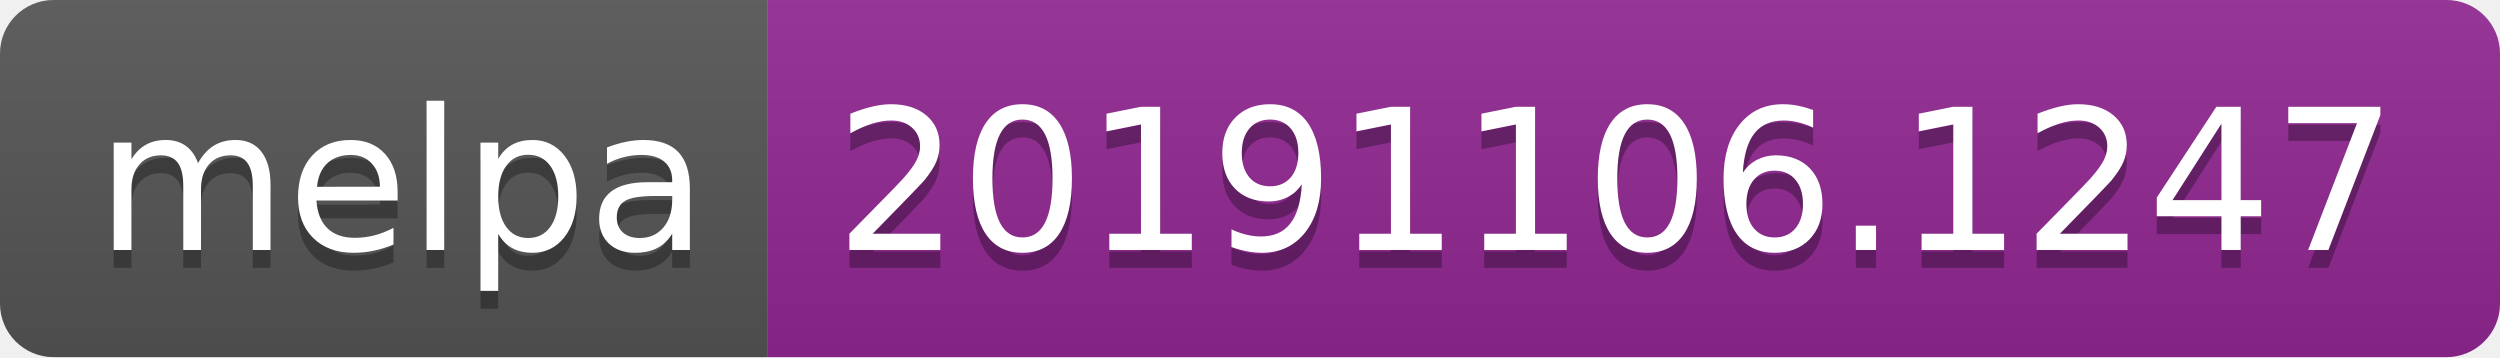
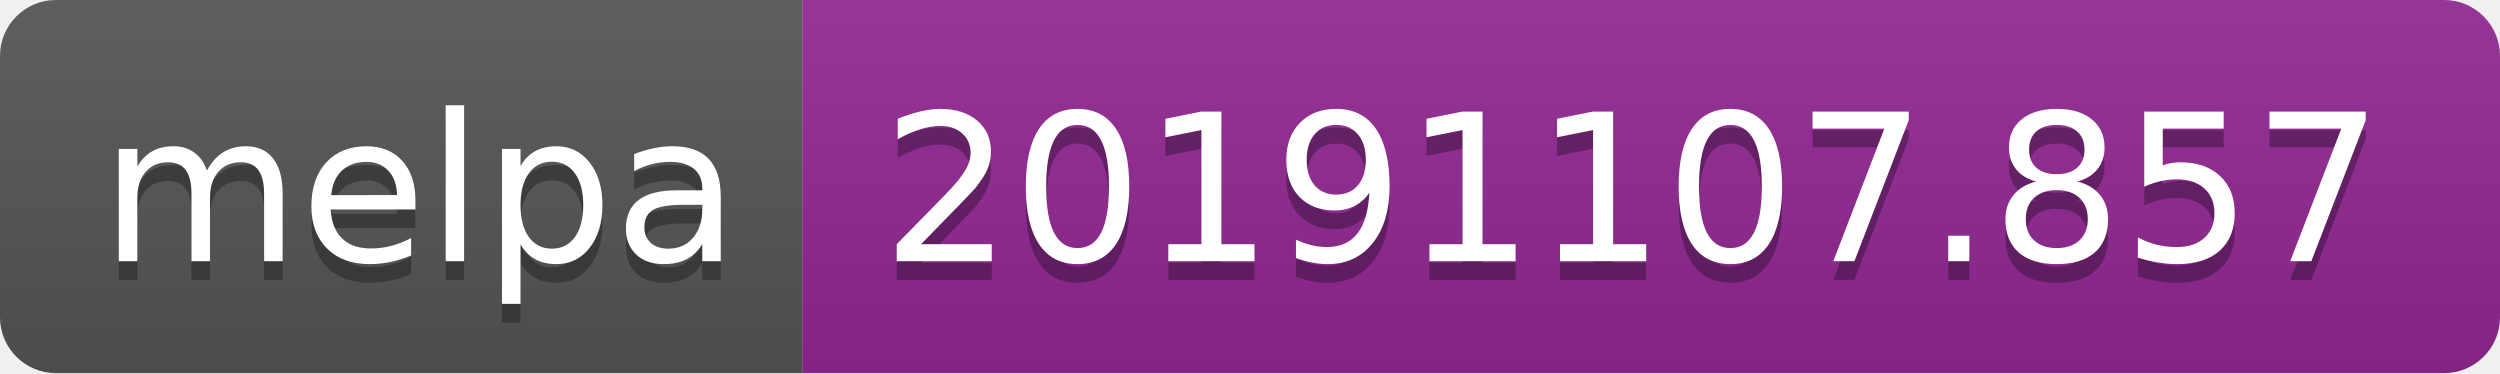
- <svg xmlns="http://www.w3.org/2000/svg" width="140" height="20">
+ <svg xmlns="http://www.w3.org/2000/svg" width="134" height="20">
  <linearGradient id="b" x2="0" y2="100%">
    <stop offset="0" stop-color="#bbb" stop-opacity=".1" />
    <stop offset="1" stop-opacity=".1" />
  </linearGradient>
  <clipPath id="a">
-     <rect width="140" height="20" rx="3" fill="#fff" />
+     <rect width="134" height="20" rx="3" fill="#fff" />
  </clipPath>
  <g clip-path="url(#a)">
    <path fill="#555" d="M0 0h43v20H0z" />
-     <path fill="#922793" d="M43 0h97v20H43z" />
-     <path fill="url(#b)" d="M0 0h140v20H0z" />
+     <path fill="#922793" d="M43 0h91v20H43z" />
+     <path fill="url(#b)" d="M0 0h134v20H0z" />
  </g>
  <g fill="#fff" text-anchor="middle" font-family="DejaVu Sans,Verdana,Geneva,sans-serif" font-size="110">
    <text x="225" y="150" fill="#010101" fill-opacity=".3" transform="scale(.1)" textLength="330">melpa</text>
    <text x="225" y="140" transform="scale(.1)" textLength="330">melpa</text>
-     <text x="905" y="150" fill="#010101" fill-opacity=".3" transform="scale(.1)" textLength="870">20191106.1247</text>
-     <text x="905" y="140" transform="scale(.1)" textLength="870">20191106.1247</text>
+     <text x="875" y="150" fill="#010101" fill-opacity=".3" transform="scale(.1)" textLength="810">20191107.857</text>
+     <text x="875" y="140" transform="scale(.1)" textLength="810">20191107.857</text>
  </g>
</svg>
